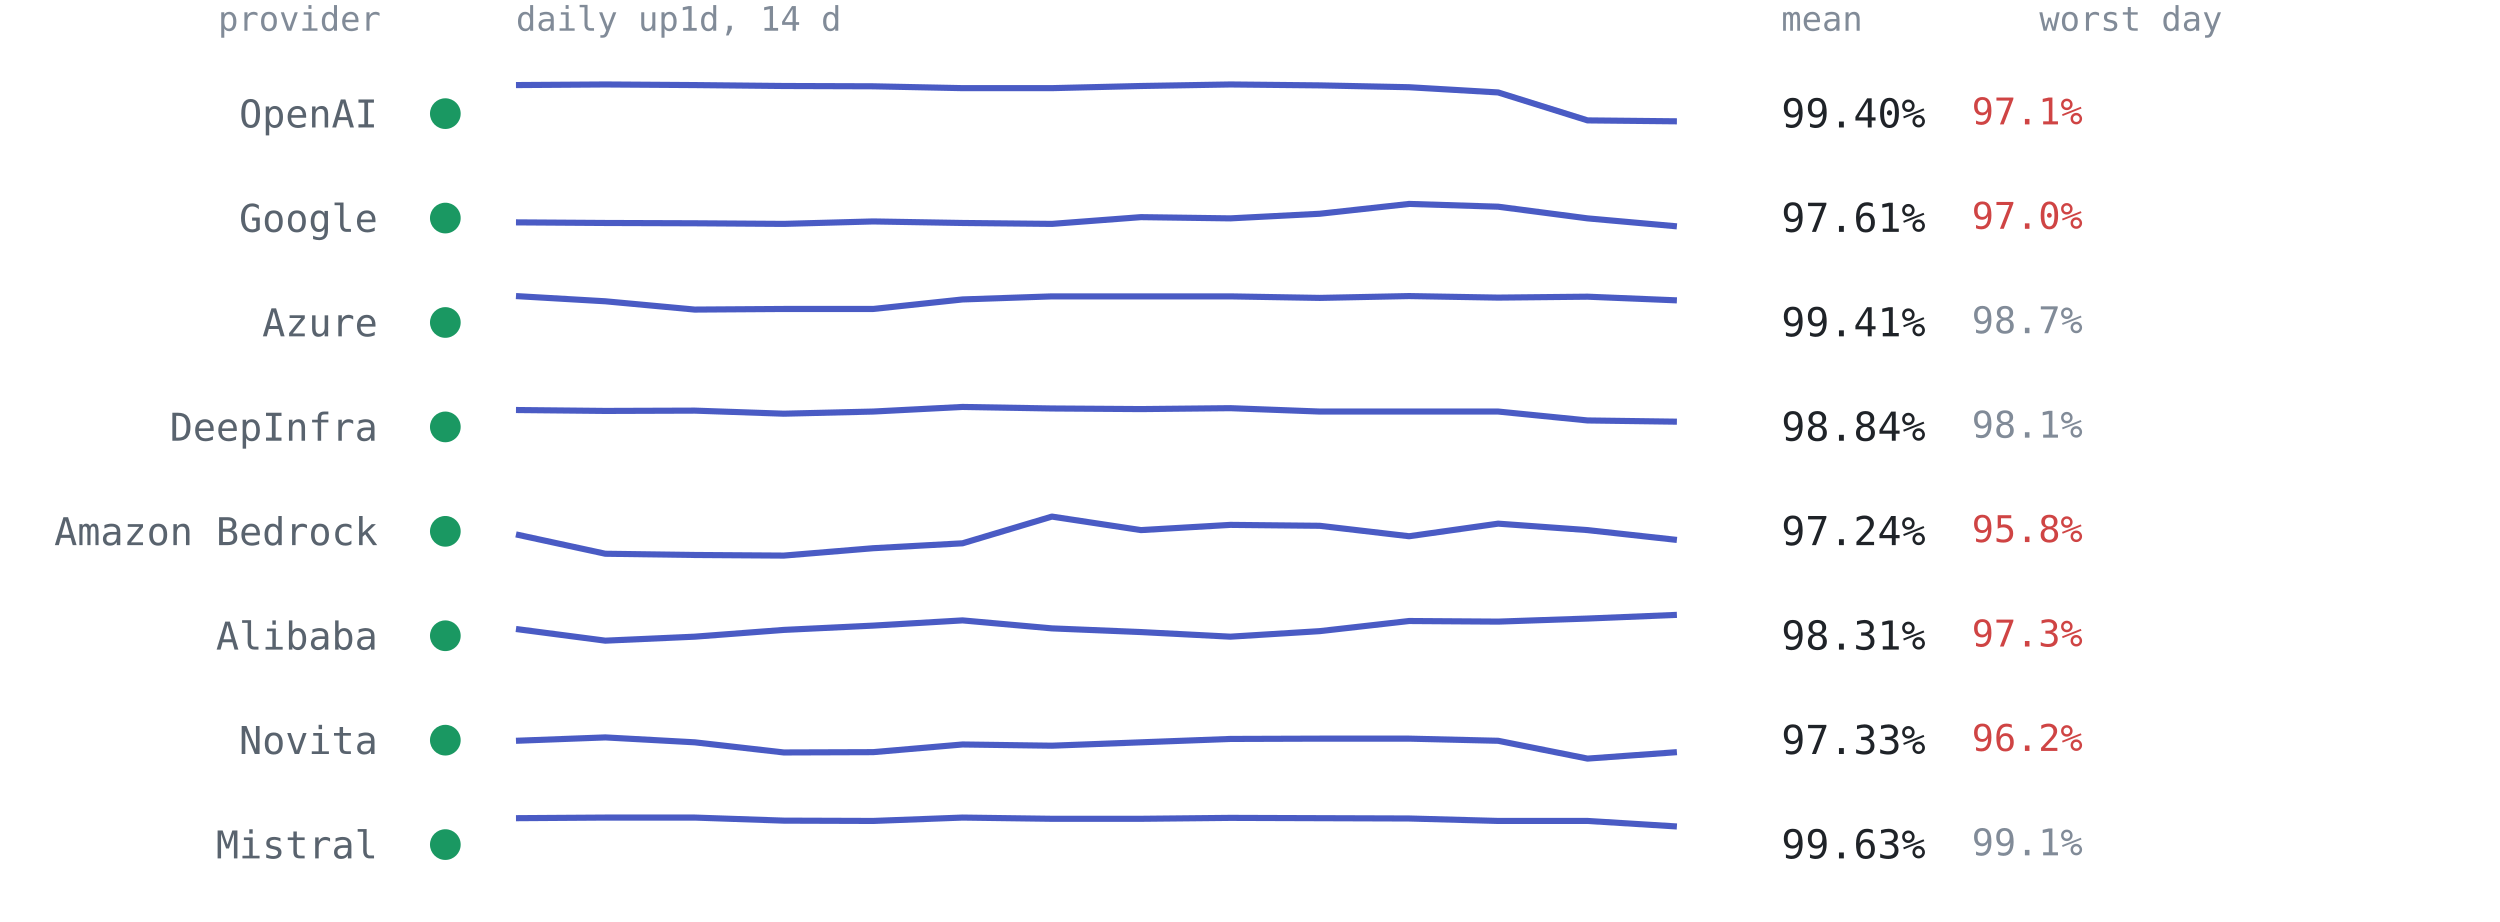
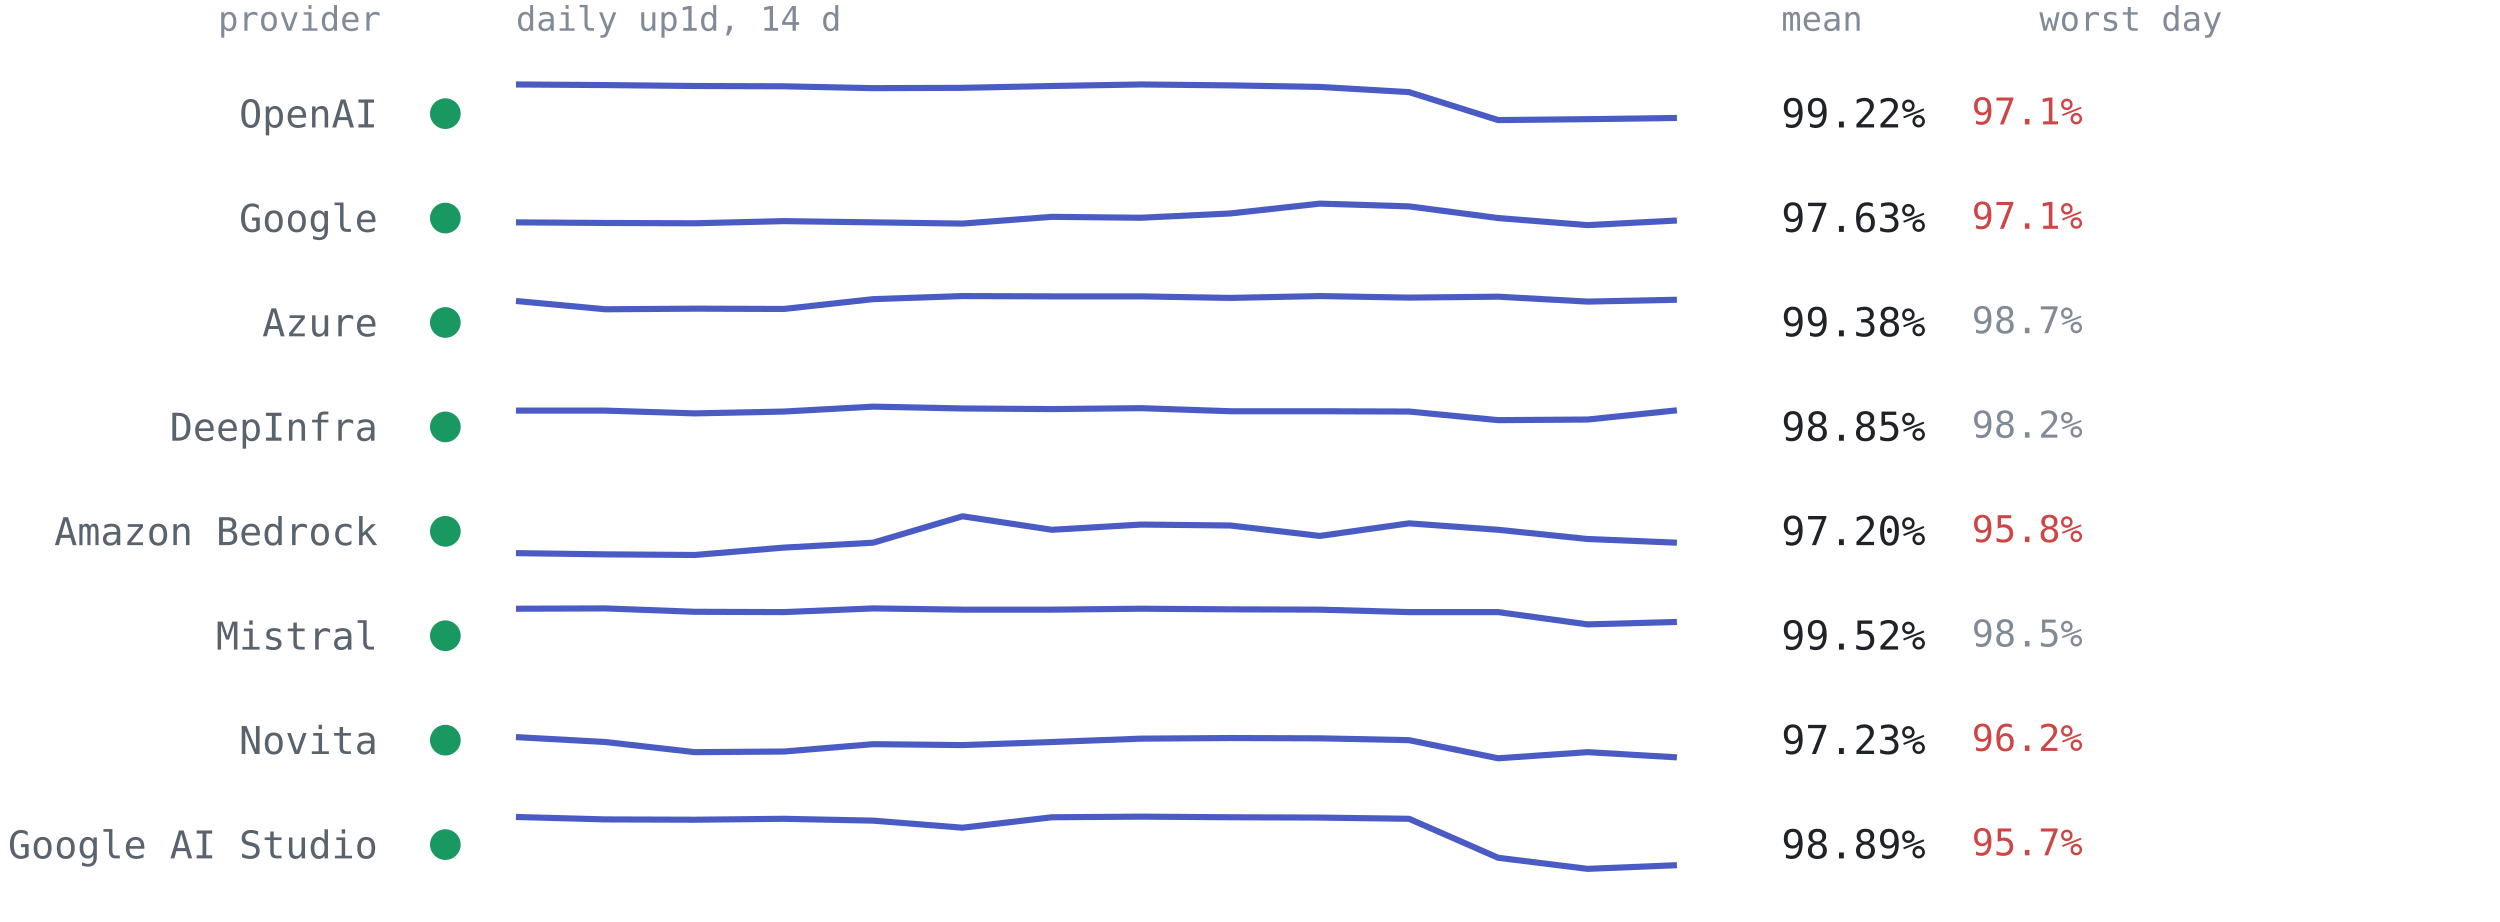
<svg xmlns="http://www.w3.org/2000/svg" viewBox="0 0 814 300" font-family="ui-monospace,SFMono-Regular,Menlo,Consolas,monospace" role="img" aria-label="Per-provider 14-day availability from up1d">
  <text x="124" y="10" text-anchor="end" style="font:11px ui-monospace,SFMono-Regular,Menlo,Consolas,monospace;fill:#818b98">provider</text>
  <text x="168" y="10" style="font:11px ui-monospace,SFMono-Regular,Menlo,Consolas,monospace;fill:#818b98">daily up1d, 14 d</text>
  <text x="580" y="10" style="font:11px ui-monospace,SFMono-Regular,Menlo,Consolas,monospace;fill:#818b98">mean</text>
  <text x="664" y="10" style="font:11px ui-monospace,SFMono-Regular,Menlo,Consolas,monospace;fill:#818b98">worst day</text>
  <circle cx="145" cy="37.0" r="5" fill="#1a9862" />
  <text x="123" y="41.5" text-anchor="end" style="font:12.5px ui-monospace,SFMono-Regular,Menlo,Consolas,monospace;fill:#59636e">OpenAI</text>
-   <polyline points="168.0,27.7 197.1,27.5 226.2,27.7 255.2,28.0 284.3,28.1 313.4,28.7 342.5,28.7 371.5,28.0 400.6,27.5 429.7,27.8 458.8,28.4 487.8,30.1 516.9,39.2 546.0,39.5" fill="none" stroke="#4a5bc4" stroke-width="2" stroke-linejoin="round" />
-   <text x="580" y="41.5" style="font:13px ui-monospace,SFMono-Regular,Menlo,Consolas,monospace;fill:#1f2328">99.40%</text>
+   <polyline points="168.0,27.5 197.1,27.7 226.2,28.0 255.2,28.1 284.3,28.7 313.4,28.6 342.5,28.0 371.5,27.5 400.6,27.8 429.7,28.3 458.8,30.0 487.8,39.1 516.9,38.8 546.0,38.4" fill="none" stroke="#4a5bc4" stroke-width="2" stroke-linejoin="round" />
+   <text x="580" y="41.5" style="font:13px ui-monospace,SFMono-Regular,Menlo,Consolas,monospace;fill:#1f2328">99.22%</text>
  <text x="642" y="40.5" style="font:12px ui-monospace,SFMono-Regular,Menlo,Consolas,monospace;fill:#cf4444">97.1%</text>
  <circle cx="145" cy="71.0" r="5" fill="#1a9862" />
  <text x="123" y="75.5" text-anchor="end" style="font:12.5px ui-monospace,SFMono-Regular,Menlo,Consolas,monospace;fill:#59636e">Google</text>
-   <polyline points="168.0,72.4 197.1,72.6 226.2,72.7 255.2,72.9 284.3,72.1 313.4,72.6 342.5,72.9 371.5,70.7 400.6,71.1 429.7,69.6 458.8,66.4 487.8,67.3 516.9,71.1 546.0,73.7" fill="none" stroke="#4a5bc4" stroke-width="2" stroke-linejoin="round" />
-   <text x="580" y="75.5" style="font:13px ui-monospace,SFMono-Regular,Menlo,Consolas,monospace;fill:#1f2328">97.61%</text>
-   <text x="642" y="74.5" style="font:12px ui-monospace,SFMono-Regular,Menlo,Consolas,monospace;fill:#cf4444">97.0%</text>
+   <polyline points="168.0,72.4 197.1,72.6 226.2,72.7 255.2,72.0 284.3,72.4 313.4,72.8 342.5,70.6 371.5,70.9 400.6,69.5 429.7,66.3 458.8,67.2 487.8,71.0 516.9,73.3 546.0,71.8" fill="none" stroke="#4a5bc4" stroke-width="2" stroke-linejoin="round" />
+   <text x="580" y="75.5" style="font:13px ui-monospace,SFMono-Regular,Menlo,Consolas,monospace;fill:#1f2328">97.63%</text>
+   <text x="642" y="74.5" style="font:12px ui-monospace,SFMono-Regular,Menlo,Consolas,monospace;fill:#cf4444">97.1%</text>
  <circle cx="145" cy="105.0" r="5" fill="#1a9862" />
  <text x="123" y="109.5" text-anchor="end" style="font:12.5px ui-monospace,SFMono-Regular,Menlo,Consolas,monospace;fill:#59636e">Azure</text>
-   <polyline points="168.0,96.4 197.1,98.1 226.2,100.8 255.2,100.6 284.3,100.6 313.4,97.5 342.5,96.5 371.5,96.5 400.6,96.5 429.7,97.0 458.8,96.4 487.8,96.9 516.9,96.6 546.0,97.8" fill="none" stroke="#4a5bc4" stroke-width="2" stroke-linejoin="round" />
-   <text x="580" y="109.5" style="font:13px ui-monospace,SFMono-Regular,Menlo,Consolas,monospace;fill:#1f2328">99.41%</text>
+   <polyline points="168.0,98.0 197.1,100.7 226.2,100.5 255.2,100.6 284.3,97.4 313.4,96.4 342.5,96.5 371.5,96.5 400.6,97.0 429.7,96.4 458.8,96.9 487.8,96.6 516.9,98.2 546.0,97.6" fill="none" stroke="#4a5bc4" stroke-width="2" stroke-linejoin="round" />
+   <text x="580" y="109.5" style="font:13px ui-monospace,SFMono-Regular,Menlo,Consolas,monospace;fill:#1f2328">99.38%</text>
  <text x="642" y="108.5" style="font:12px ui-monospace,SFMono-Regular,Menlo,Consolas,monospace;fill:#818b98">98.7%</text>
  <circle cx="145" cy="139.0" r="5" fill="#1a9862" />
  <text x="123" y="143.5" text-anchor="end" style="font:12.5px ui-monospace,SFMono-Regular,Menlo,Consolas,monospace;fill:#59636e">DeepInfra</text>
-   <polyline points="168.0,133.5 197.1,133.8 226.2,133.7 255.2,134.7 284.3,134.0 313.4,132.5 342.5,133.0 371.5,133.2 400.6,132.9 429.7,134.0 458.8,134.0 487.8,134.0 516.9,136.9 546.0,137.3" fill="none" stroke="#4a5bc4" stroke-width="2" stroke-linejoin="round" />
-   <text x="580" y="143.5" style="font:13px ui-monospace,SFMono-Regular,Menlo,Consolas,monospace;fill:#1f2328">98.84%</text>
-   <text x="642" y="142.5" style="font:12px ui-monospace,SFMono-Regular,Menlo,Consolas,monospace;fill:#818b98">98.1%</text>
+   <polyline points="168.0,133.7 197.1,133.7 226.2,134.6 255.2,134.0 284.3,132.4 313.4,133.0 342.5,133.2 371.5,132.9 400.6,133.9 429.7,133.9 458.8,134.0 487.8,136.8 516.9,136.6 546.0,133.6" fill="none" stroke="#4a5bc4" stroke-width="2" stroke-linejoin="round" />
+   <text x="580" y="143.5" style="font:13px ui-monospace,SFMono-Regular,Menlo,Consolas,monospace;fill:#1f2328">98.85%</text>
+   <text x="642" y="142.5" style="font:12px ui-monospace,SFMono-Regular,Menlo,Consolas,monospace;fill:#818b98">98.2%</text>
  <circle cx="145" cy="173.0" r="5" fill="#1a9862" />
  <text x="123" y="177.5" text-anchor="end" style="font:12.5px ui-monospace,SFMono-Regular,Menlo,Consolas,monospace;fill:#59636e">Amazon Bedrock</text>
-   <polyline points="168.0,174.0 197.1,180.3 226.2,180.7 255.2,180.9 284.3,178.5 313.4,176.9 342.5,168.2 371.5,172.6 400.6,170.9 429.7,171.2 458.8,174.6 487.8,170.5 516.9,172.6 546.0,175.8" fill="none" stroke="#4a5bc4" stroke-width="2" stroke-linejoin="round" />
-   <text x="580" y="177.5" style="font:13px ui-monospace,SFMono-Regular,Menlo,Consolas,monospace;fill:#1f2328">97.24%</text>
+   <polyline points="168.0,180.1 197.1,180.5 226.2,180.7 255.2,178.3 284.3,176.7 313.4,168.1 342.5,172.5 371.5,170.8 400.6,171.1 429.7,174.5 458.8,170.4 487.8,172.5 516.9,175.5 546.0,176.7" fill="none" stroke="#4a5bc4" stroke-width="2" stroke-linejoin="round" />
+   <text x="580" y="177.5" style="font:13px ui-monospace,SFMono-Regular,Menlo,Consolas,monospace;fill:#1f2328">97.20%</text>
  <text x="642" y="176.5" style="font:12px ui-monospace,SFMono-Regular,Menlo,Consolas,monospace;fill:#cf4444">95.8%</text>
  <circle cx="145" cy="207.0" r="5" fill="#1a9862" />
-   <text x="123" y="211.5" text-anchor="end" style="font:12.5px ui-monospace,SFMono-Regular,Menlo,Consolas,monospace;fill:#59636e">Alibaba</text>
-   <polyline points="168.0,204.8 197.1,208.6 226.2,207.3 255.2,205.1 284.3,203.7 313.4,202.0 342.5,204.6 371.5,205.8 400.6,207.3 429.7,205.5 458.8,202.2 487.8,202.4 516.9,201.4 546.0,200.2" fill="none" stroke="#4a5bc4" stroke-width="2" stroke-linejoin="round" />
-   <text x="580" y="211.5" style="font:13px ui-monospace,SFMono-Regular,Menlo,Consolas,monospace;fill:#1f2328">98.31%</text>
-   <text x="642" y="210.5" style="font:12px ui-monospace,SFMono-Regular,Menlo,Consolas,monospace;fill:#cf4444">97.3%</text>
+   <text x="123" y="211.5" text-anchor="end" style="font:12.5px ui-monospace,SFMono-Regular,Menlo,Consolas,monospace;fill:#59636e">Mistral</text>
+   <polyline points="168.0,198.2 197.1,198.1 226.2,199.2 255.2,199.3 284.3,198.1 313.4,198.5 342.5,198.5 371.5,198.2 400.6,198.4 429.7,198.5 458.8,199.3 487.8,199.3 516.9,203.3 546.0,202.5" fill="none" stroke="#4a5bc4" stroke-width="2" stroke-linejoin="round" />
+   <text x="580" y="211.5" style="font:13px ui-monospace,SFMono-Regular,Menlo,Consolas,monospace;fill:#1f2328">99.52%</text>
+   <text x="642" y="210.5" style="font:12px ui-monospace,SFMono-Regular,Menlo,Consolas,monospace;fill:#818b98">98.5%</text>
  <circle cx="145" cy="241.0" r="5" fill="#1a9862" />
  <text x="123" y="245.5" text-anchor="end" style="font:12.5px ui-monospace,SFMono-Regular,Menlo,Consolas,monospace;fill:#59636e">Novita</text>
-   <polyline points="168.0,241.2 197.1,240.1 226.2,241.7 255.2,245.0 284.3,244.9 313.4,242.4 342.5,242.8 371.5,241.7 400.6,240.6 429.7,240.5 458.8,240.5 487.8,241.2 516.9,247.0 546.0,244.9" fill="none" stroke="#4a5bc4" stroke-width="2" stroke-linejoin="round" />
-   <text x="580" y="245.5" style="font:13px ui-monospace,SFMono-Regular,Menlo,Consolas,monospace;fill:#1f2328">97.33%</text>
+   <polyline points="168.0,240.0 197.1,241.6 226.2,244.9 255.2,244.7 284.3,242.3 313.4,242.6 342.5,241.6 371.5,240.5 400.6,240.3 429.7,240.4 458.8,241.0 487.8,246.9 516.9,244.9 546.0,246.6" fill="none" stroke="#4a5bc4" stroke-width="2" stroke-linejoin="round" />
+   <text x="580" y="245.5" style="font:13px ui-monospace,SFMono-Regular,Menlo,Consolas,monospace;fill:#1f2328">97.23%</text>
  <text x="642" y="244.5" style="font:12px ui-monospace,SFMono-Regular,Menlo,Consolas,monospace;fill:#cf4444">96.2%</text>
  <circle cx="145" cy="275.0" r="5" fill="#1a9862" />
-   <text x="123" y="279.5" text-anchor="end" style="font:12.5px ui-monospace,SFMono-Regular,Menlo,Consolas,monospace;fill:#59636e">Mistral</text>
-   <polyline points="168.0,266.4 197.1,266.2 226.2,266.2 255.2,267.2 284.3,267.3 313.4,266.2 342.5,266.6 371.5,266.6 400.6,266.3 429.7,266.4 458.8,266.5 487.8,267.3 516.9,267.3 546.0,269.1" fill="none" stroke="#4a5bc4" stroke-width="2" stroke-linejoin="round" />
-   <text x="580" y="279.5" style="font:13px ui-monospace,SFMono-Regular,Menlo,Consolas,monospace;fill:#1f2328">99.63%</text>
-   <text x="642" y="278.5" style="font:12px ui-monospace,SFMono-Regular,Menlo,Consolas,monospace;fill:#818b98">99.1%</text>
+   <text x="123" y="279.5" text-anchor="end" style="font:12.5px ui-monospace,SFMono-Regular,Menlo,Consolas,monospace;fill:#59636e">Google AI Studio</text>
+   <polyline points="168.0,266.0 197.1,266.8 226.2,266.9 255.2,266.6 284.3,267.2 313.4,269.5 342.5,266.1 371.5,265.9 400.6,266.1 429.7,266.2 458.8,266.6 487.8,279.3 516.9,282.9 546.0,281.7" fill="none" stroke="#4a5bc4" stroke-width="2" stroke-linejoin="round" />
+   <text x="580" y="279.5" style="font:13px ui-monospace,SFMono-Regular,Menlo,Consolas,monospace;fill:#1f2328">98.89%</text>
+   <text x="642" y="278.5" style="font:12px ui-monospace,SFMono-Regular,Menlo,Consolas,monospace;fill:#cf4444">95.7%</text>
</svg>
